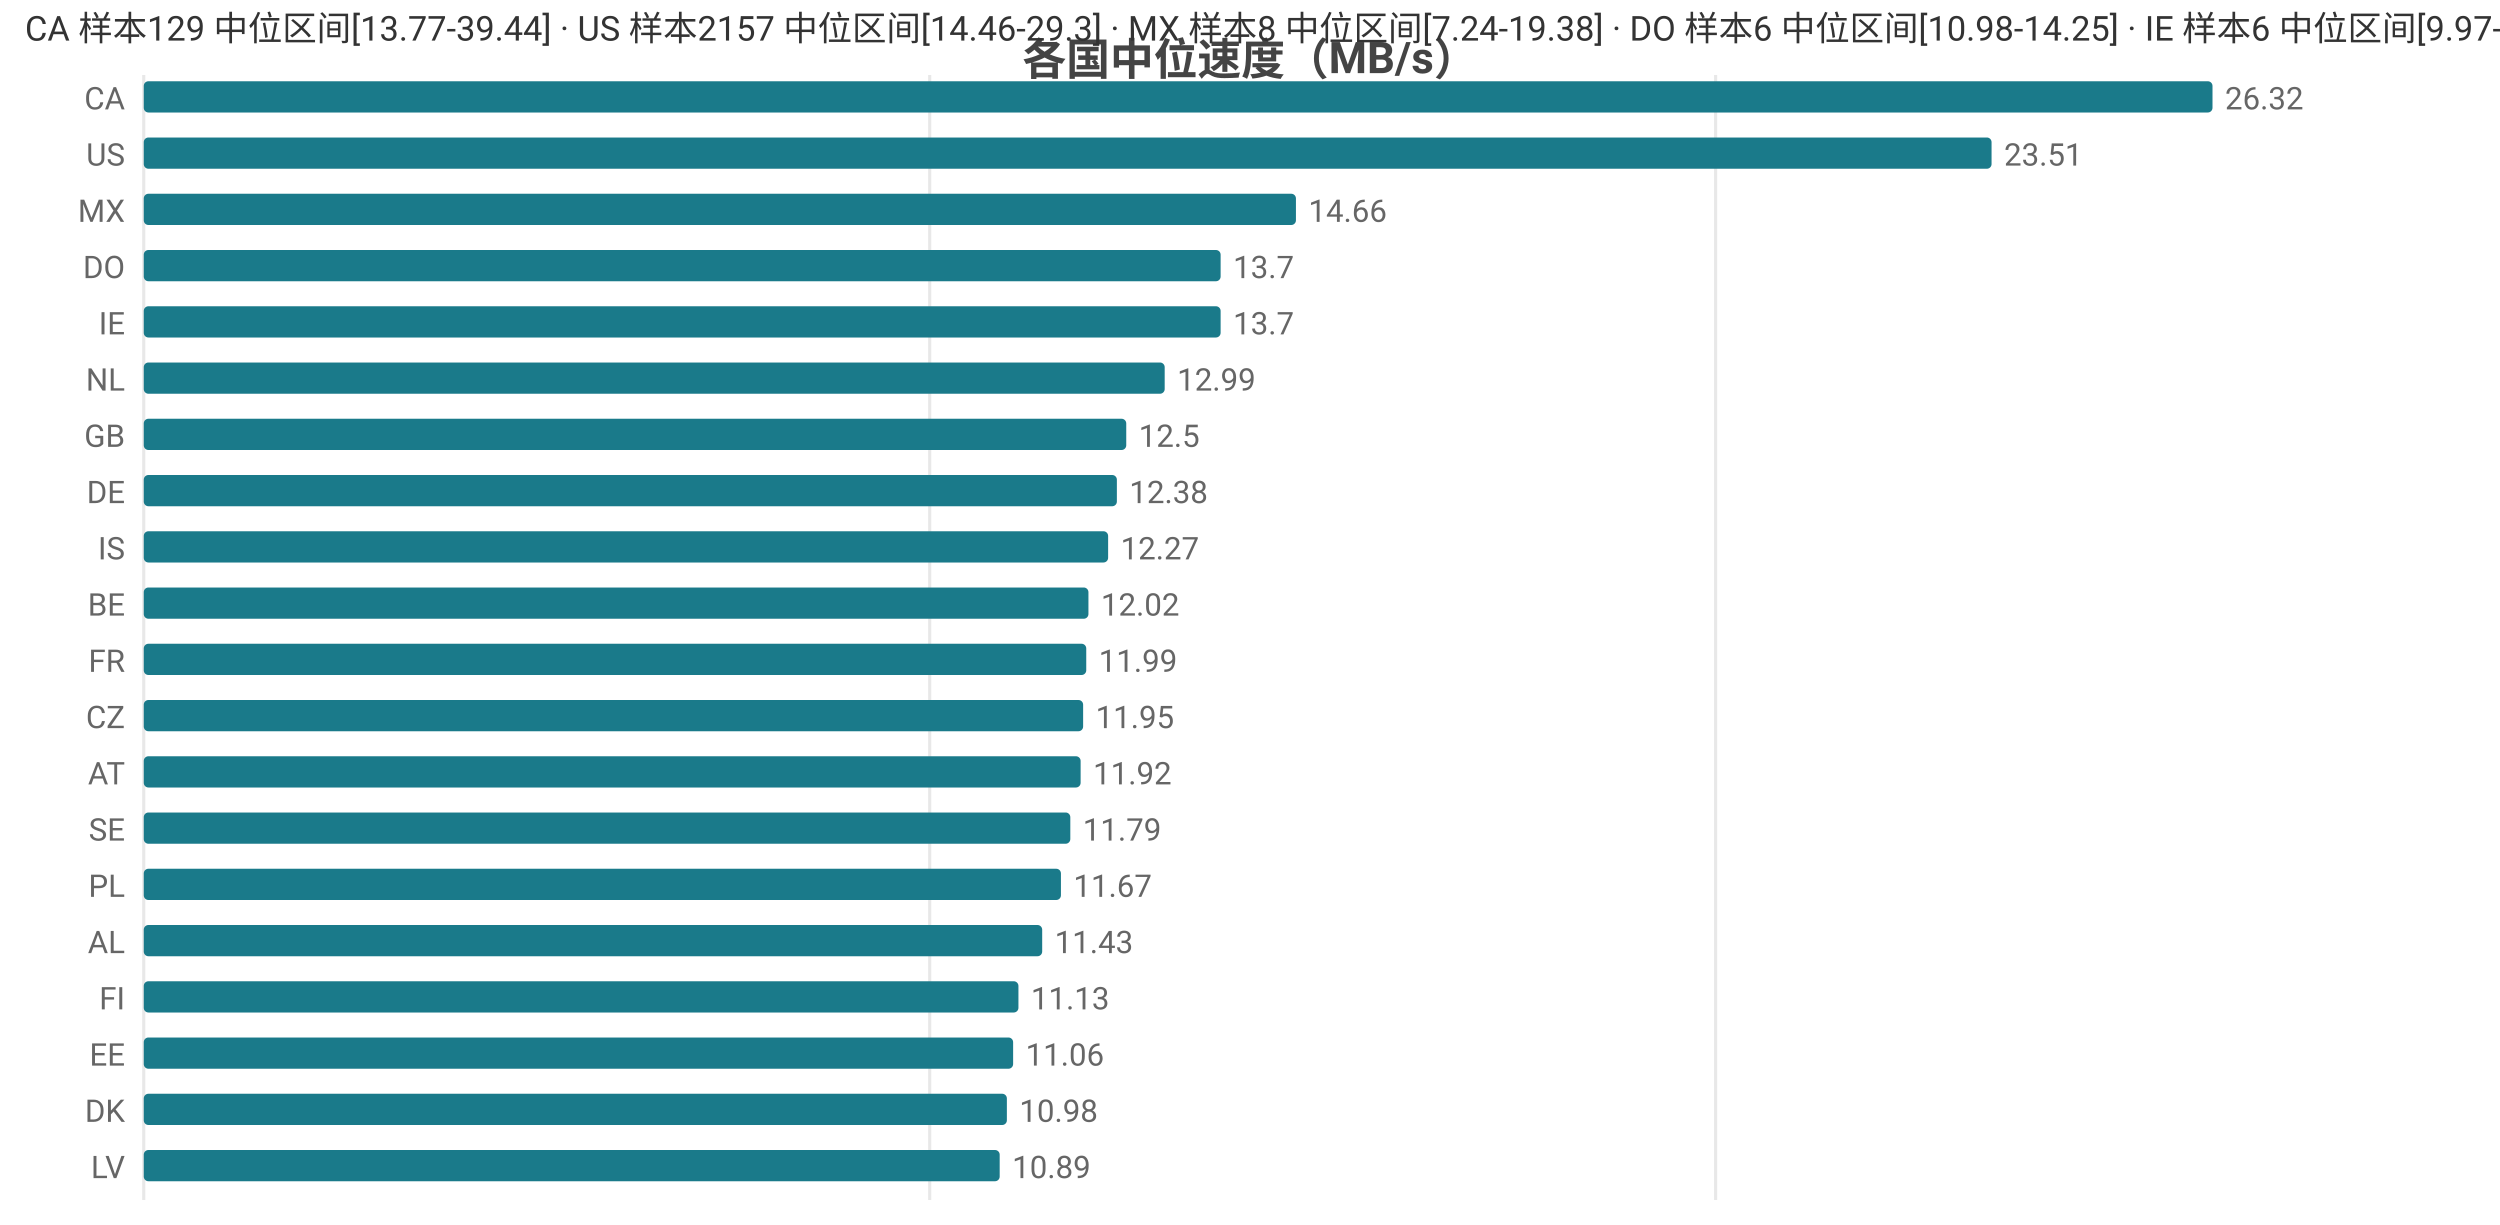
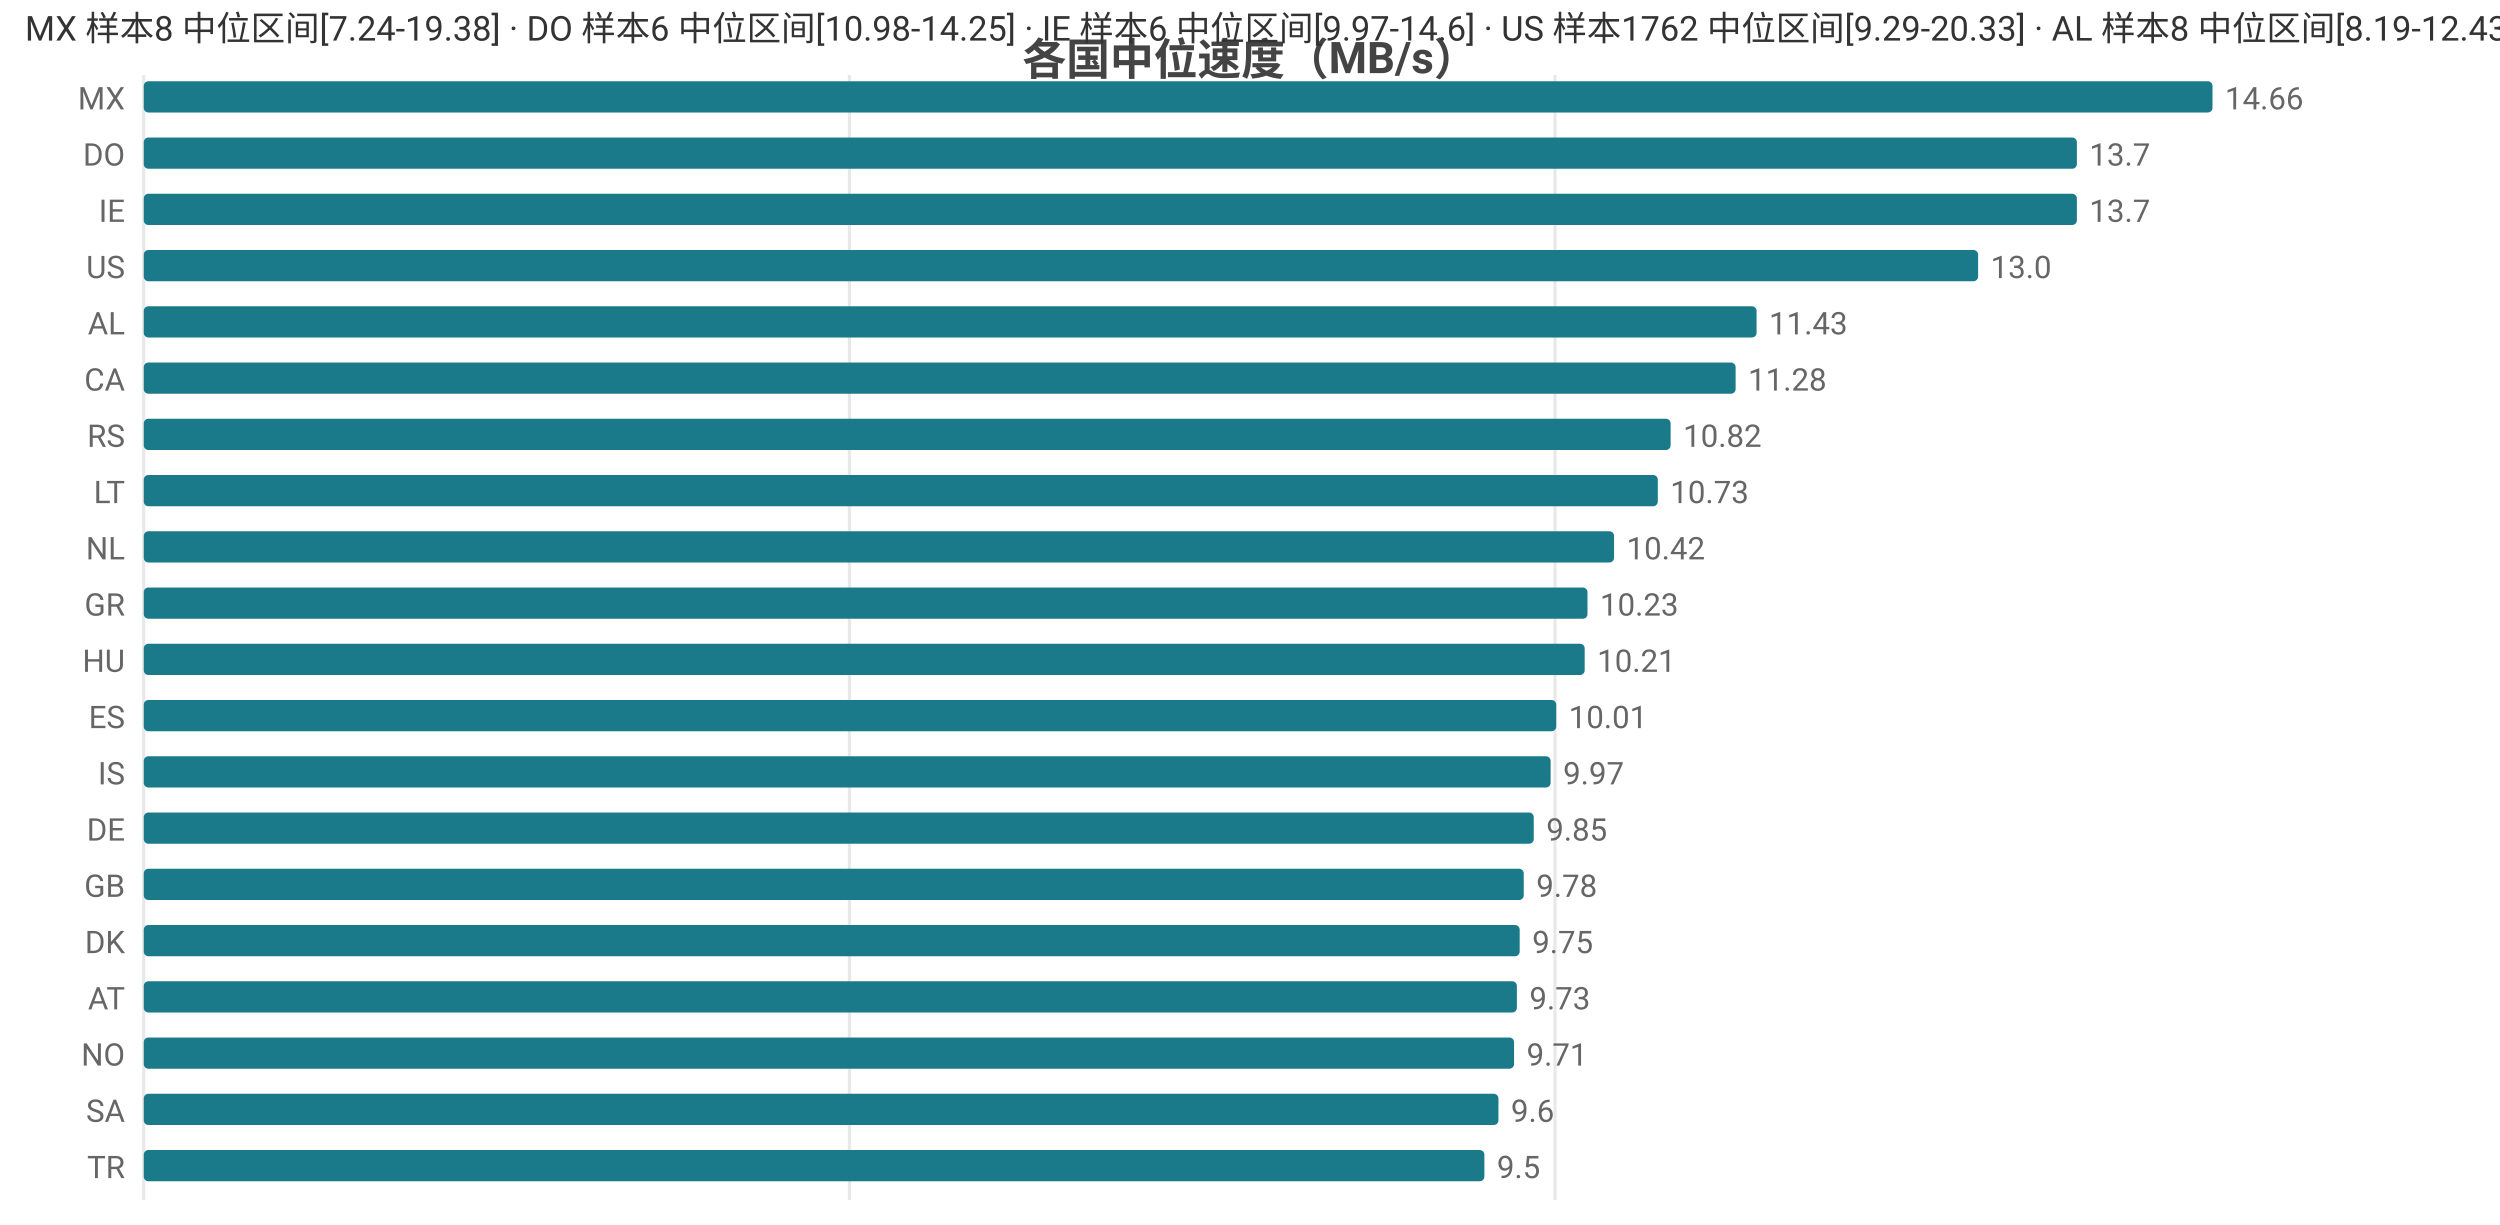
<svg xmlns="http://www.w3.org/2000/svg" width="800" height="392" viewBox="0 0 800 392">
  <rect width="800" height="392" fill="#ffffff" />
  <style>text{font-family:system-ui,-apple-system,'Segoe UI',Roboto,'PingFang SC','Microsoft YaHei','Noto Sans CJK SC',sans-serif}.g{stroke:#e8e8e8;stroke-width:1}.a{stroke:#999;stroke-width:1}.t{font-size:10px;fill:#666}.m{font-size:10px;text-anchor:middle;fill:#666}.e{font-size:10px;text-anchor:end;fill:#666}.l{font-size:11px;fill:#333}.tt{font-size:14px;font-weight:600;text-anchor:middle;fill:#444}.em{font-size:13px;text-anchor:middle;fill:#999}</style>
  <text class="tt" x="400.0" y="24">各国中位速度（MB/s）</text>
  <line class="g" x1="46" y1="24" x2="46" y2="384" />
-   <line class="g" x1="297.5" y1="24" x2="297.5" y2="384" />
-   <line class="g" x1="549.0" y1="24" x2="549.0" y2="384" />
-   <text class="e" x="40" y="35">CA</text>
+   <line class="g" x1="271.8" y1="24" x2="271.8" y2="384" />
+   <line class="g" x1="497.6" y1="24" x2="497.6" y2="384" />
+   <text class="e" x="40" y="35">MX</text>
  <rect x="46" y="26" width="662" height="10" fill="#1a7a8a" rx="1.5" />
-   <text class="t" x="712" y="35">26.32</text>
-   <text class="e" x="40" y="53">US</text>
-   <rect x="46" y="44" width="591.3" height="10" fill="#1a7a8a" rx="1.5" />
-   <text class="t" x="641.3" y="53">23.51</text>
-   <text class="e" x="40" y="71">MX</text>
-   <rect x="46" y="62" width="368.7" height="10" fill="#1a7a8a" rx="1.5" />
-   <text class="t" x="418.7" y="71">14.66</text>
-   <text class="e" x="40" y="89">DO</text>
-   <rect x="46" y="80" width="344.6" height="10" fill="#1a7a8a" rx="1.5" />
-   <text class="t" x="394.6" y="89">13.7</text>
-   <text class="e" x="40" y="107">IE</text>
-   <rect x="46" y="98" width="344.6" height="10" fill="#1a7a8a" rx="1.5" />
-   <text class="t" x="394.6" y="107">13.7</text>
-   <text class="e" x="40" y="125">NL</text>
-   <rect x="46" y="116" width="326.7" height="10" fill="#1a7a8a" rx="1.5" />
-   <text class="t" x="376.7" y="125">12.99</text>
-   <text class="e" x="40" y="143">GB</text>
-   <rect x="46" y="134" width="314.4" height="10" fill="#1a7a8a" rx="1.5" />
-   <text class="t" x="364.4" y="143">12.5</text>
-   <text class="e" x="40" y="161">DE</text>
-   <rect x="46" y="152" width="311.4" height="10" fill="#1a7a8a" rx="1.5" />
-   <text class="t" x="361.4" y="161">12.38</text>
-   <text class="e" x="40" y="179">IS</text>
-   <rect x="46" y="170" width="308.6" height="10" fill="#1a7a8a" rx="1.5" />
-   <text class="t" x="358.6" y="179">12.27</text>
-   <text class="e" x="40" y="197">BE</text>
-   <rect x="46" y="188" width="302.3" height="10" fill="#1a7a8a" rx="1.5" />
-   <text class="t" x="352.3" y="197">12.02</text>
-   <text class="e" x="40" y="215">FR</text>
-   <rect x="46" y="206" width="301.6" height="10" fill="#1a7a8a" rx="1.5" />
-   <text class="t" x="351.6" y="215">11.99</text>
-   <text class="e" x="40" y="233">CZ</text>
-   <rect x="46" y="224" width="300.6" height="10" fill="#1a7a8a" rx="1.5" />
-   <text class="t" x="350.6" y="233">11.95</text>
-   <text class="e" x="40" y="251">AT</text>
-   <rect x="46" y="242" width="299.8" height="10" fill="#1a7a8a" rx="1.5" />
-   <text class="t" x="349.8" y="251">11.92</text>
-   <text class="e" x="40" y="269">SE</text>
-   <rect x="46" y="260" width="296.5" height="10" fill="#1a7a8a" rx="1.5" />
-   <text class="t" x="346.5" y="269">11.79</text>
-   <text class="e" x="40" y="287">PL</text>
-   <rect x="46" y="278" width="293.5" height="10" fill="#1a7a8a" rx="1.5" />
-   <text class="t" x="343.5" y="287">11.67</text>
-   <text class="e" x="40" y="305">AL</text>
-   <rect x="46" y="296" width="287.5" height="10" fill="#1a7a8a" rx="1.5" />
-   <text class="t" x="337.5" y="305">11.43</text>
-   <text class="e" x="40" y="323">FI</text>
-   <rect x="46" y="314" width="279.9" height="10" fill="#1a7a8a" rx="1.5" />
-   <text class="t" x="329.9" y="323">11.13</text>
-   <text class="e" x="40" y="341">EE</text>
-   <rect x="46" y="332" width="278.2" height="10" fill="#1a7a8a" rx="1.5" />
-   <text class="t" x="328.2" y="341">11.06</text>
-   <text class="e" x="40" y="359">DK</text>
-   <rect x="46" y="350" width="276.2" height="10" fill="#1a7a8a" rx="1.5" />
-   <text class="t" x="326.2" y="359">10.98</text>
-   <text class="e" x="40" y="377">LV</text>
-   <rect x="46" y="368" width="273.9" height="10" fill="#1a7a8a" rx="1.5" />
-   <text class="t" x="323.9" y="377">10.89</text>
-   <text class="l" x="8" y="13">CA 样本129 中位区间[13.77-39.44] · US 样本2157 中位区间[14.46-29.3] · MX 样本8 中位区间[7.24-19.38] · DO 样本6 中位区间[10.98-14.25] · IE 样本6 中位区间[9.97-14.6]</text>
+   <text class="t" x="712" y="35">14.66</text>
+   <text class="e" x="40" y="53">DO</text>
+   <rect x="46" y="44" width="618.6" height="10" fill="#1a7a8a" rx="1.5" />
+   <text class="t" x="668.6" y="53">13.7</text>
+   <text class="e" x="40" y="71">IE</text>
+   <rect x="46" y="62" width="618.6" height="10" fill="#1a7a8a" rx="1.5" />
+   <text class="t" x="668.6" y="71">13.7</text>
+   <text class="e" x="40" y="89">US</text>
+   <rect x="46" y="80" width="587.0" height="10" fill="#1a7a8a" rx="1.5" />
+   <text class="t" x="637.0" y="89">13.0</text>
+   <text class="e" x="40" y="107">AL</text>
+   <rect x="46" y="98" width="516.1" height="10" fill="#1a7a8a" rx="1.5" />
+   <text class="t" x="566.1" y="107">11.43</text>
+   <text class="e" x="40" y="125">CA</text>
+   <rect x="46" y="116" width="509.4" height="10" fill="#1a7a8a" rx="1.5" />
+   <text class="t" x="559.4" y="125">11.28</text>
+   <text class="e" x="40" y="143">RS</text>
+   <rect x="46" y="134" width="488.6" height="10" fill="#1a7a8a" rx="1.5" />
+   <text class="t" x="538.6" y="143">10.82</text>
+   <text class="e" x="40" y="161">LT</text>
+   <rect x="46" y="152" width="484.5" height="10" fill="#1a7a8a" rx="1.5" />
+   <text class="t" x="534.5" y="161">10.73</text>
+   <text class="e" x="40" y="179">NL</text>
+   <rect x="46" y="170" width="470.5" height="10" fill="#1a7a8a" rx="1.5" />
+   <text class="t" x="520.5" y="179">10.42</text>
+   <text class="e" x="40" y="197">GR</text>
+   <rect x="46" y="188" width="462.0" height="10" fill="#1a7a8a" rx="1.5" />
+   <text class="t" x="512.0" y="197">10.23</text>
+   <text class="e" x="40" y="215">HU</text>
+   <rect x="46" y="206" width="461.1" height="10" fill="#1a7a8a" rx="1.5" />
+   <text class="t" x="511.1" y="215">10.21</text>
+   <text class="e" x="40" y="233">ES</text>
+   <rect x="46" y="224" width="452.0" height="10" fill="#1a7a8a" rx="1.5" />
+   <text class="t" x="502.0" y="233">10.01</text>
+   <text class="e" x="40" y="251">IS</text>
+   <rect x="46" y="242" width="450.2" height="10" fill="#1a7a8a" rx="1.5" />
+   <text class="t" x="500.2" y="251">9.97</text>
+   <text class="e" x="40" y="269">DE</text>
+   <rect x="46" y="260" width="444.8" height="10" fill="#1a7a8a" rx="1.5" />
+   <text class="t" x="494.8" y="269">9.85</text>
+   <text class="e" x="40" y="287">GB</text>
+   <rect x="46" y="278" width="441.6" height="10" fill="#1a7a8a" rx="1.5" />
+   <text class="t" x="491.6" y="287">9.78</text>
+   <text class="e" x="40" y="305">DK</text>
+   <rect x="46" y="296" width="440.3" height="10" fill="#1a7a8a" rx="1.5" />
+   <text class="t" x="490.3" y="305">9.75</text>
+   <text class="e" x="40" y="323">AT</text>
+   <rect x="46" y="314" width="439.4" height="10" fill="#1a7a8a" rx="1.5" />
+   <text class="t" x="489.4" y="323">9.73</text>
+   <text class="e" x="40" y="341">NO</text>
+   <rect x="46" y="332" width="438.5" height="10" fill="#1a7a8a" rx="1.5" />
+   <text class="t" x="488.5" y="341">9.71</text>
+   <text class="e" x="40" y="359">SA</text>
+   <rect x="46" y="350" width="433.5" height="10" fill="#1a7a8a" rx="1.5" />
+   <text class="t" x="483.5" y="359">9.6</text>
+   <text class="e" x="40" y="377">TR</text>
+   <rect x="46" y="368" width="429.0" height="10" fill="#1a7a8a" rx="1.5" />
+   <text class="t" x="479.0" y="377">9.5</text>
+   <text class="l" x="8" y="13">MX 样本8 中位区间[7.24-19.38] · DO 样本6 中位区间[10.98-14.25] · IE 样本6 中位区间[9.97-14.6] · US 样本1762 中位区间[9.29-20.33] · AL 样本8 中位区间[8.19-12.43]</text>
</svg>
